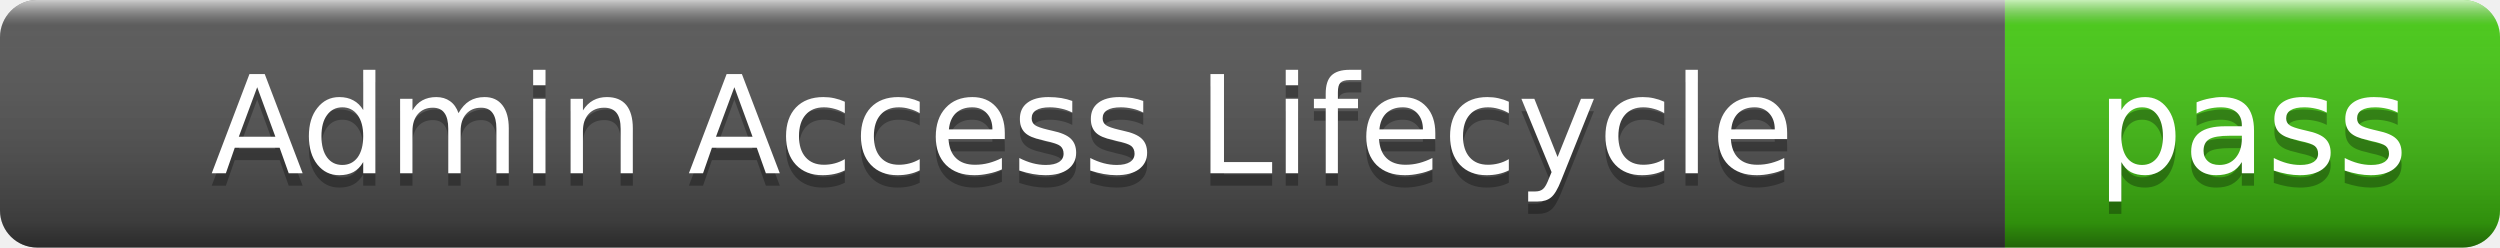
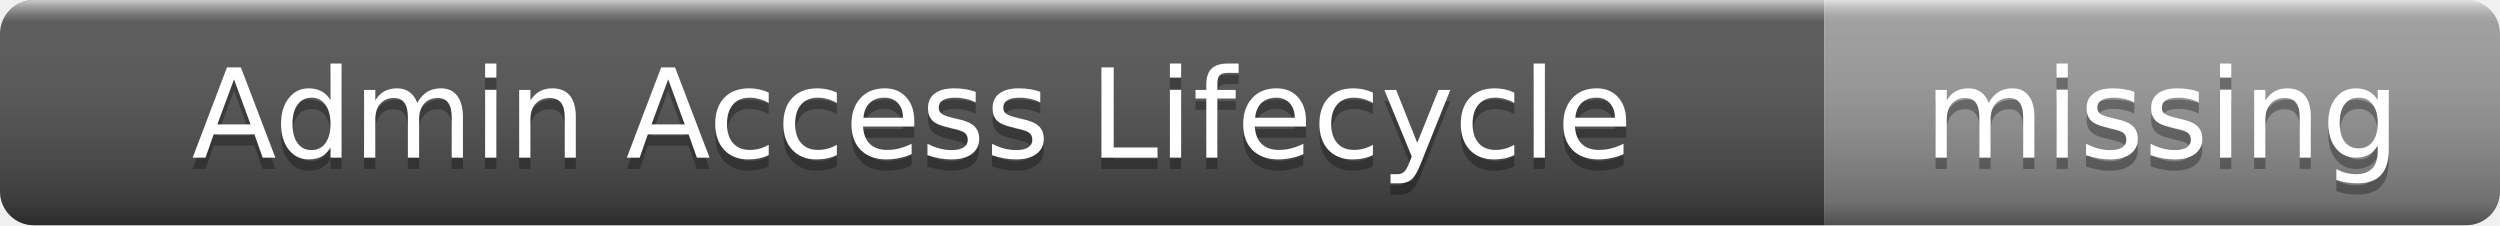
- <svg xmlns="http://www.w3.org/2000/svg" width="202" height="20" role="img" aria-label="Admin Access Lifecycle: pass">
+ <svg xmlns="http://www.w3.org/2000/svg" width="222" height="20" role="img" aria-label="Admin Access Lifecycle: missing">
  <linearGradient id="s" x2="0" y2="100%">
    <stop offset="0" stop-color="#fff" stop-opacity=".7" />
    <stop offset=".1" stop-color="#aaa" stop-opacity=".1" />
    <stop offset=".9" stop-color="#000" stop-opacity=".3" />
    <stop offset="1" stop-color="#000" stop-opacity=".5" />
  </linearGradient>
  <clipPath id="r">
-     <rect width="202" height="20" rx="3" />
+     <rect width="222" height="20" rx="3" />
  </clipPath>
  <g clip-path="url(#r)">
    <rect width="162" height="20" fill="#555" />
-     <rect x="162" width="40" height="20" fill="#4c1" />
-     <rect width="202" height="20" fill="url(#s)" />
+     <rect x="162" width="60" height="20" fill="#9f9f9f" />
+     <rect width="222" height="20" fill="url(#s)" />
  </g>
  <g fill="#fff" text-anchor="middle" font-family="Verdana,Geneva,DejaVu Sans,sans-serif" font-size="11">
    <text x="81" y="15" fill="#010101" fill-opacity=".3">Admin Access Lifecycle</text>
    <text x="81" y="14">Admin Access Lifecycle</text>
-     <text x="182" y="15" fill="#010101" fill-opacity=".3">pass</text>
-     <text x="182" y="14">pass</text>
+     <text x="192" y="15" fill="#010101" fill-opacity=".3">missing</text>
+     <text x="192" y="14">missing</text>
  </g>
</svg>
